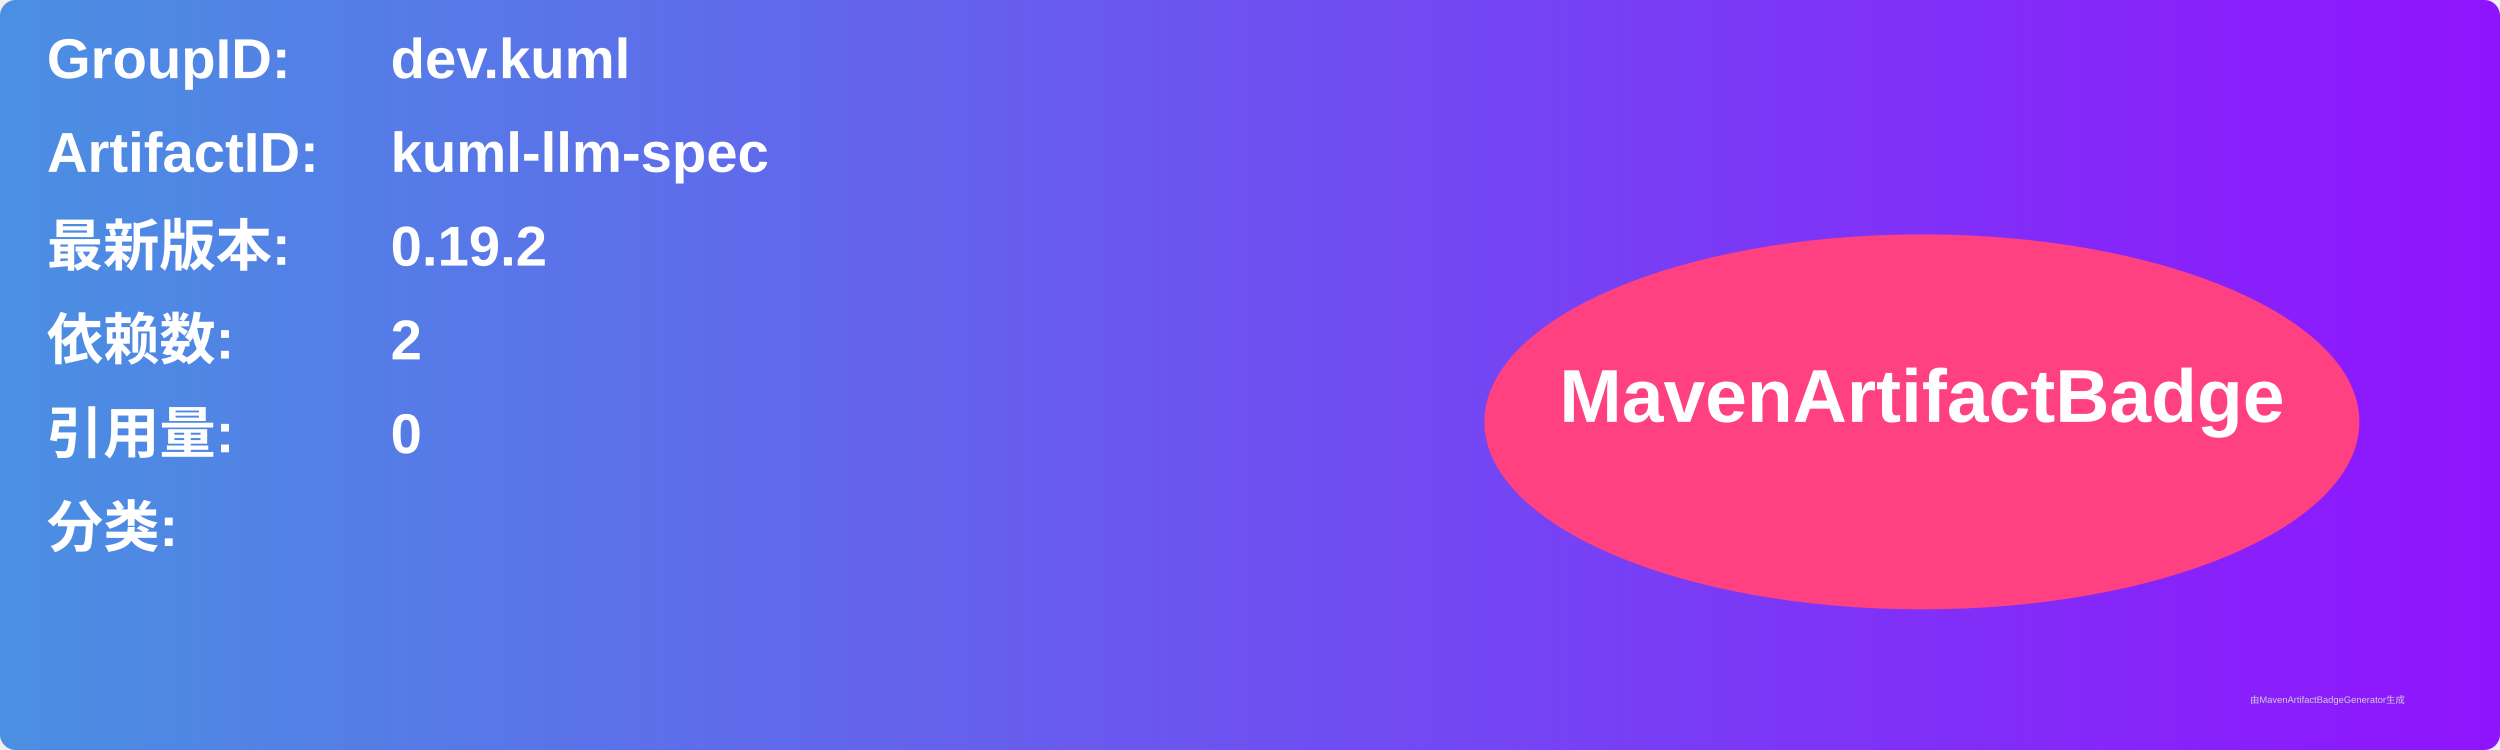
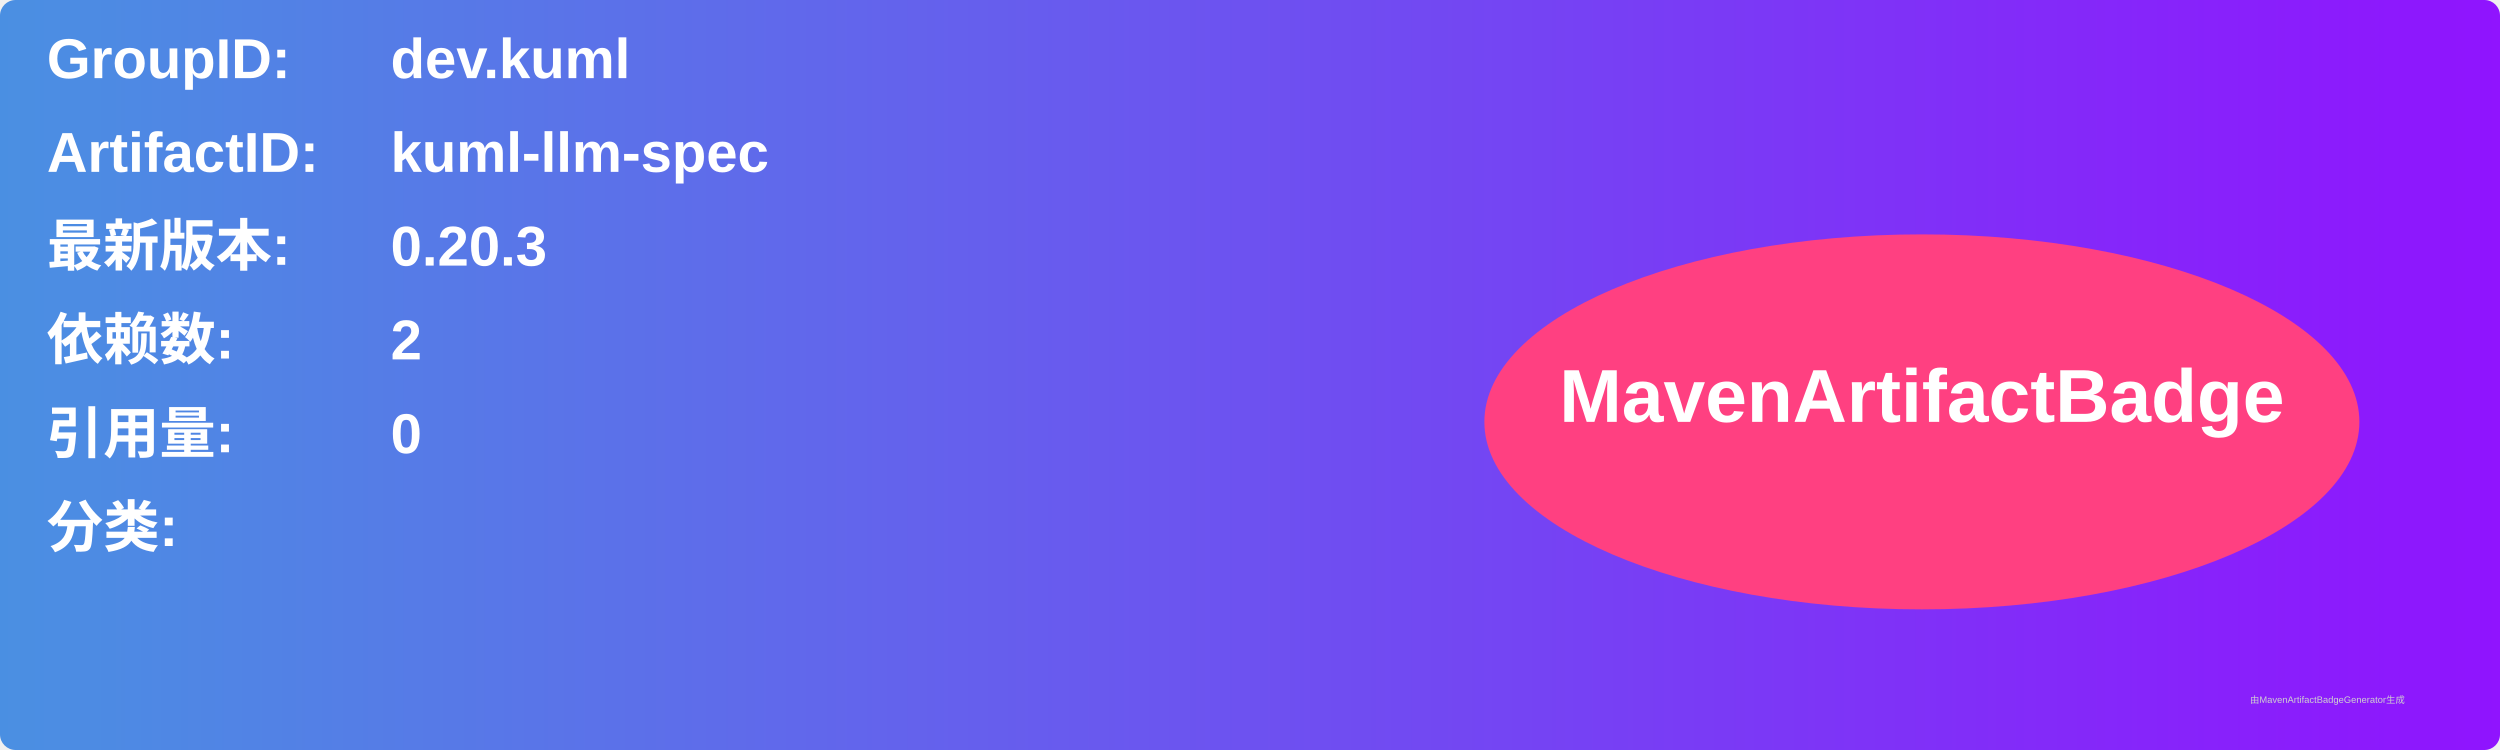
<svg xmlns="http://www.w3.org/2000/svg" width="800" height="240" viewBox="0 0 800 240">
  <linearGradient id="grad" x1="0%" y1="0%" x2="100%" y2="0%">
    <stop offset="0%" stop-color="#4a90e2" />
    <stop offset="100%" stop-color="#9013fe" />
  </linearGradient>
  <rect width="100%" height="100%" rx="5" ry="5" fill="url(#grad)" />
  <g transform="translate(15, 15)">
    <text x="0" y="10" font-family="Arial" font-size="18" fill="white" font-weight="bold" width="260">GroupID:</text>
    <text x="110" y="10" font-family="Arial" font-size="18" fill="white" font-weight="bold" width="460">dev.kuml</text>
    <text x="0" y="40" font-family="Arial" font-size="18" fill="white" font-weight="bold" width="260">ArtifactID:</text>
    <text x="110" y="40" font-family="Arial" font-size="18" fill="white" font-weight="bold" width="460">kuml-llm-spec</text>
    <text x="0" y="70" font-family="Arial" font-size="18" fill="white" font-weight="bold">最新版本:</text>
    <text x="110" y="70" font-family="Arial" font-size="18" fill="white" font-weight="bold">
-       <tspan font-weight="bold">0.19.2</tspan>
+       <tspan font-weight="bold">0.20.3</tspan>
    </text>
    <text x="0" y="100" font-family="Arial" font-size="18" fill="white" font-weight="bold">依赖数: </text>
    <text x="110" y="100" font-family="Arial" font-size="18" fill="white">
      <tspan font-weight="bold">2</tspan>
    </text>
    <text x="0" y="130" font-family="Arial" font-size="18" fill="white" font-weight="bold">引用量: </text>
    <text x="110" y="130" font-family="Arial" font-size="18" fill="white">
      <tspan font-weight="bold">0</tspan>
    </text>
    <text x="0" y="160" font-family="Arial" font-size="18" fill="white" font-weight="bold">分类:</text>
    <text x="10" y="190" font-family="Arial" font-size="10" fill="white">
      <tspan font-weight="bold" />
    </text>
    <ellipse cx="600" cy="120" rx="140" ry="60" fill="#ff4081" />
    <text x="600" y="120" text-anchor="middle" font-family="Arial" font-size="24" fill="white" font-weight="bold">MavenArtifactBadge</text>
  </g>
  <text x="720" y="225" font-family="Arial" font-size="3" fill="#d0d0d0">由MavenArtifactBadgeGenerator生成</text>
</svg>
